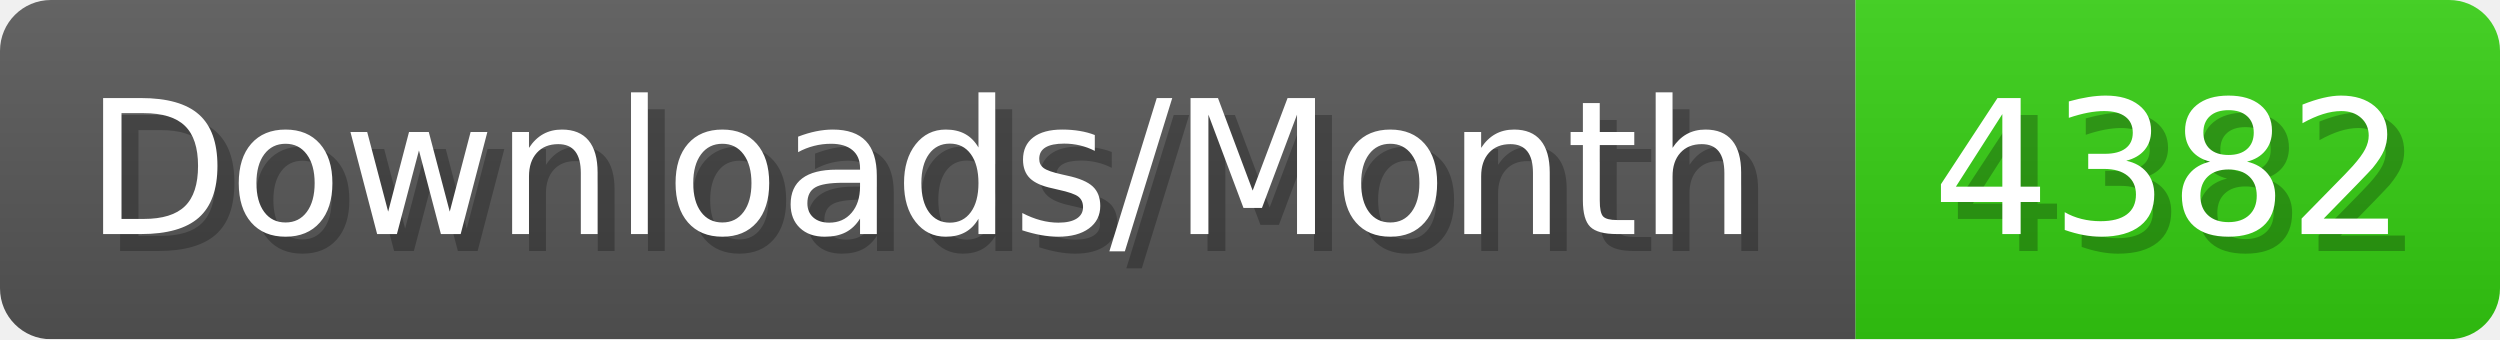
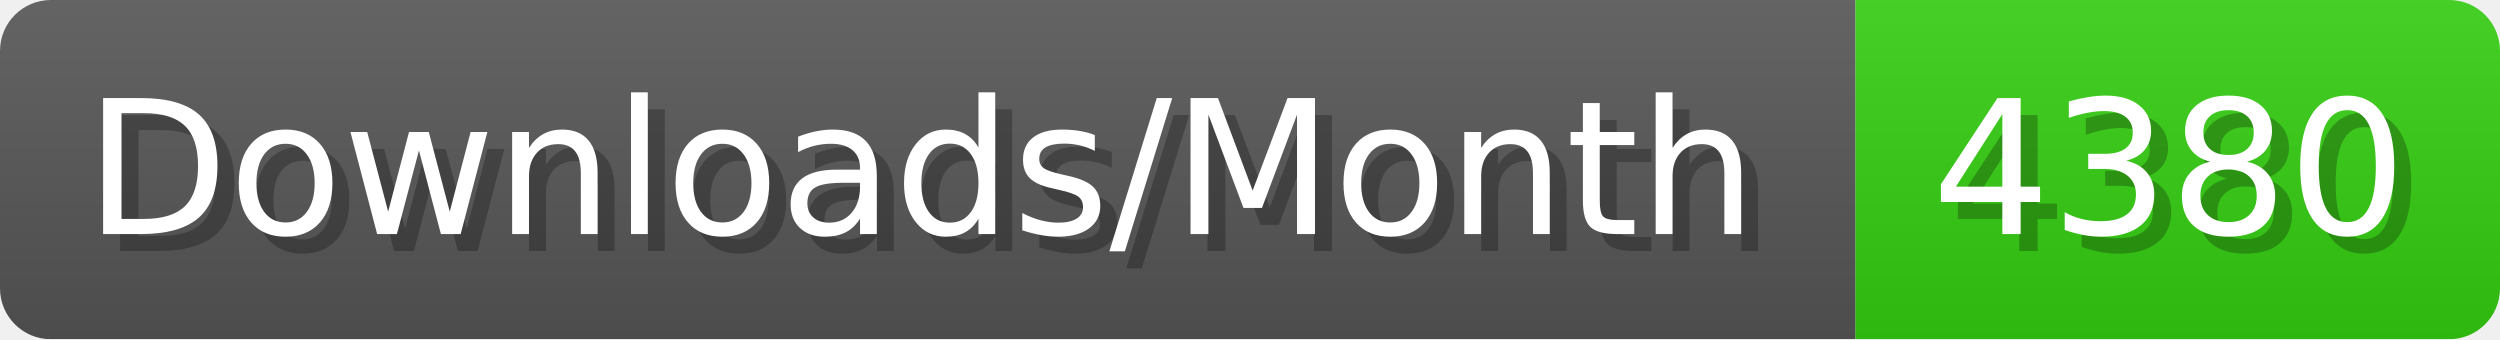
- <svg xmlns="http://www.w3.org/2000/svg" width="147.4" height="20" viewBox="0 0 1474 200" role="img" aria-label="Downloads/Month: 4382">
+ <svg xmlns="http://www.w3.org/2000/svg" width="147.4" height="20" viewBox="0 0 1474 200" role="img" aria-label="Downloads/Month: 4380">
  <linearGradient id="YlXUI" x2="0" y2="100%">
    <stop offset="0" stop-opacity=".1" stop-color="#EEE" />
    <stop offset="1" stop-opacity=".1" />
  </linearGradient>
  <mask id="JHhop">
    <rect width="1474" height="200" rx="30" fill="#FFF" />
  </mask>
  <g mask="url(#JHhop)">
    <rect width="1094" height="200" fill="#555" />
    <rect width="380" height="200" fill="#3C1" x="1094" />
    <rect width="1474" height="200" fill="url(#YlXUI)" />
  </g>
  <g aria-hidden="true" fill="#fff" text-anchor="start" font-family="Verdana,DejaVu Sans,sans-serif" font-size="110">
    <text x="60" y="148" textLength="994" fill="#000" opacity="0.25">Downloads/Month</text>
    <text x="50" y="138" textLength="994">Downloads/Month</text>
-     <text x="1149" y="148" textLength="280" fill="#000" opacity="0.25">4382</text>
-     <text x="1139" y="138" textLength="280">4382</text>
+     <text x="1149" y="148" textLength="280" fill="#000" opacity="0.25">4380</text>
+     <text x="1139" y="138" textLength="280">4380</text>
  </g>
</svg>
